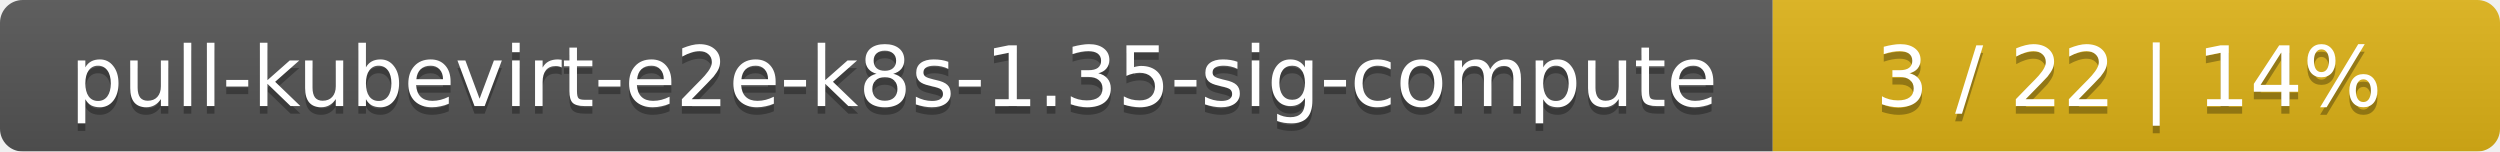
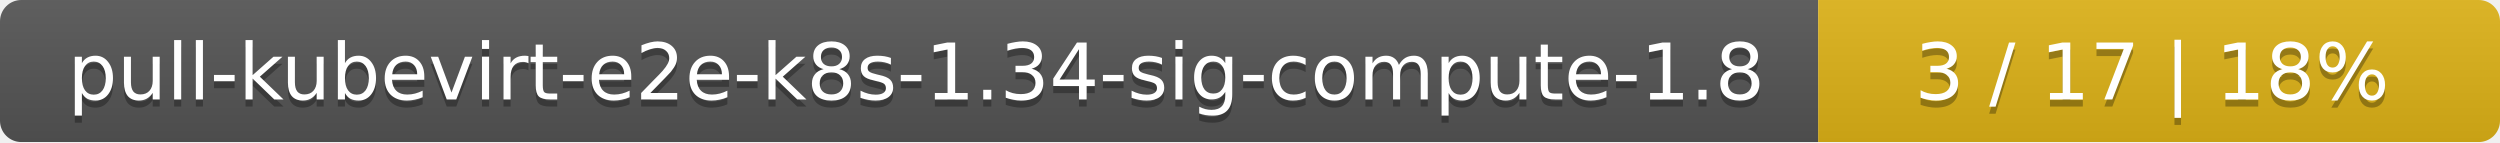
- <svg xmlns="http://www.w3.org/2000/svg" width="330" height="20">
+ <svg xmlns="http://www.w3.org/2000/svg" width="352" height="20">
  <linearGradient id="smooth" x2="0" y2="100%">
    <stop offset="0" stop-color="#bbb" stop-opacity=".1" />
    <stop offset="1" stop-opacity=".1" />
  </linearGradient>
  <mask id="round">
-     <rect width="330" height="20" rx="3" fill="#fff" />
+     <rect width="352" height="20" rx="3" fill="#fff" />
  </mask>
  <g mask="url(#round)">
-     <rect width="234" height="20" fill="#555" />
-     <rect x="234" width="96" height="20" fill="#dfb317" />
-     <rect width="330" height="20" fill="url(#smooth)" />
+     <rect width="256" height="20" fill="#555" />
+     <rect x="256" width="96" height="20" fill="#dfb317" />
+     <rect width="352" height="20" fill="url(#smooth)" />
  </g>
  <g fill="#fff" text-anchor="middle" font-family="DejaVu Sans,Verdana,Geneva,sans-serif" font-size="11">
-     <text x="118" y="15" fill="#010101" fill-opacity=".3">pull-kubevirt-e2e-k8s-1.35-sig-compute</text>
-     <text x="118" y="14">pull-kubevirt-e2e-k8s-1.35-sig-compute</text>
-     <text x="281" y="15" fill="#010101" fill-opacity=".3">3 / 22    |    14%</text>
-     <text x="281" y="14">3 / 22    |    14%</text>
+     <text x="129" y="15" fill="#010101" fill-opacity=".3">pull-kubevirt-e2e-k8s-1.34-sig-compute-1.8</text>
+     <text x="129" y="14">pull-kubevirt-e2e-k8s-1.34-sig-compute-1.8</text>
+     <text x="303" y="15" fill="#010101" fill-opacity=".3">3 / 17    |    18%</text>
+     <text x="303" y="14">3 / 17    |    18%</text>
  </g>
</svg>
